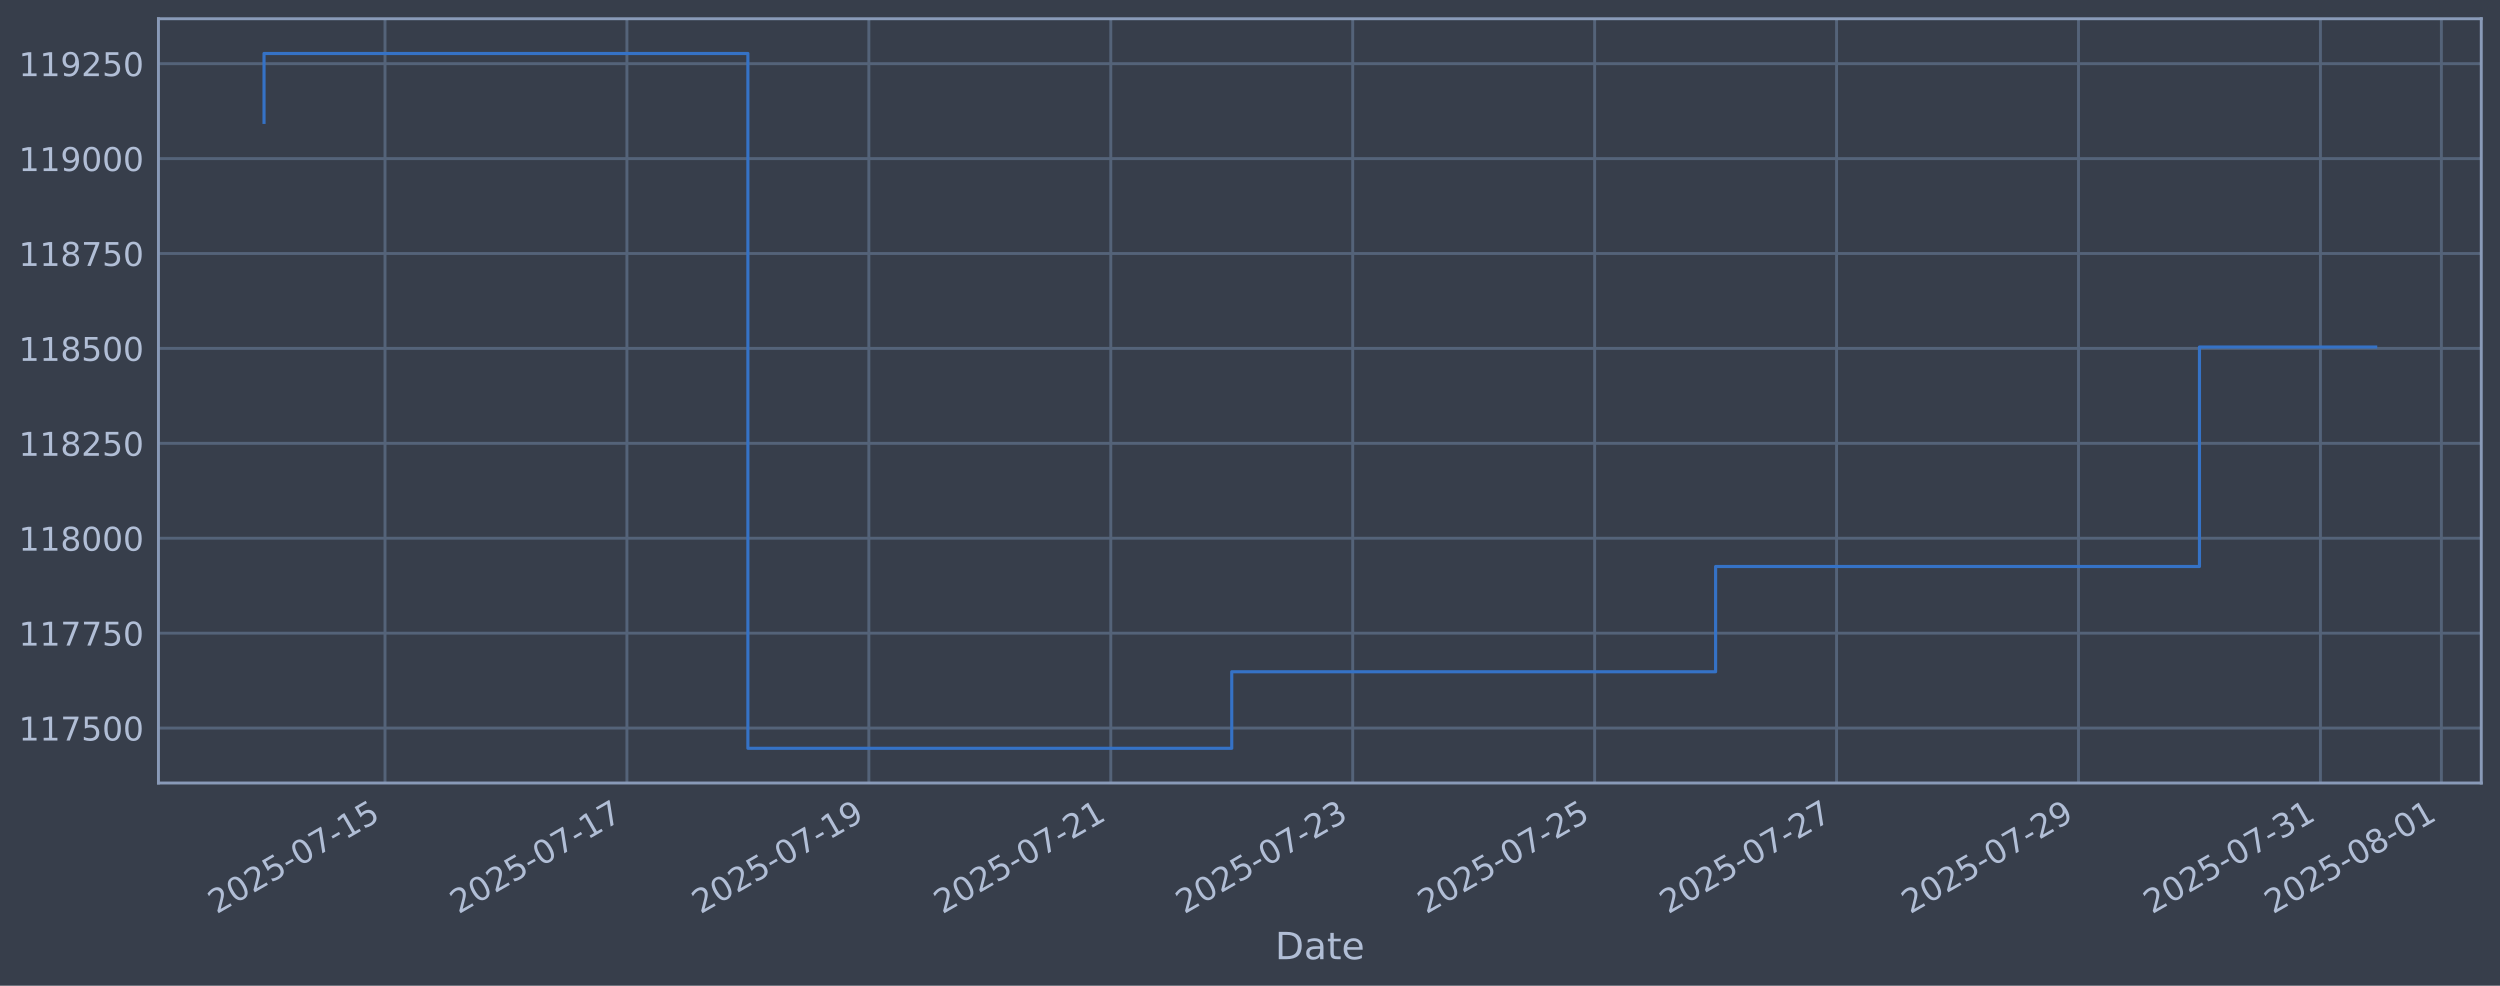
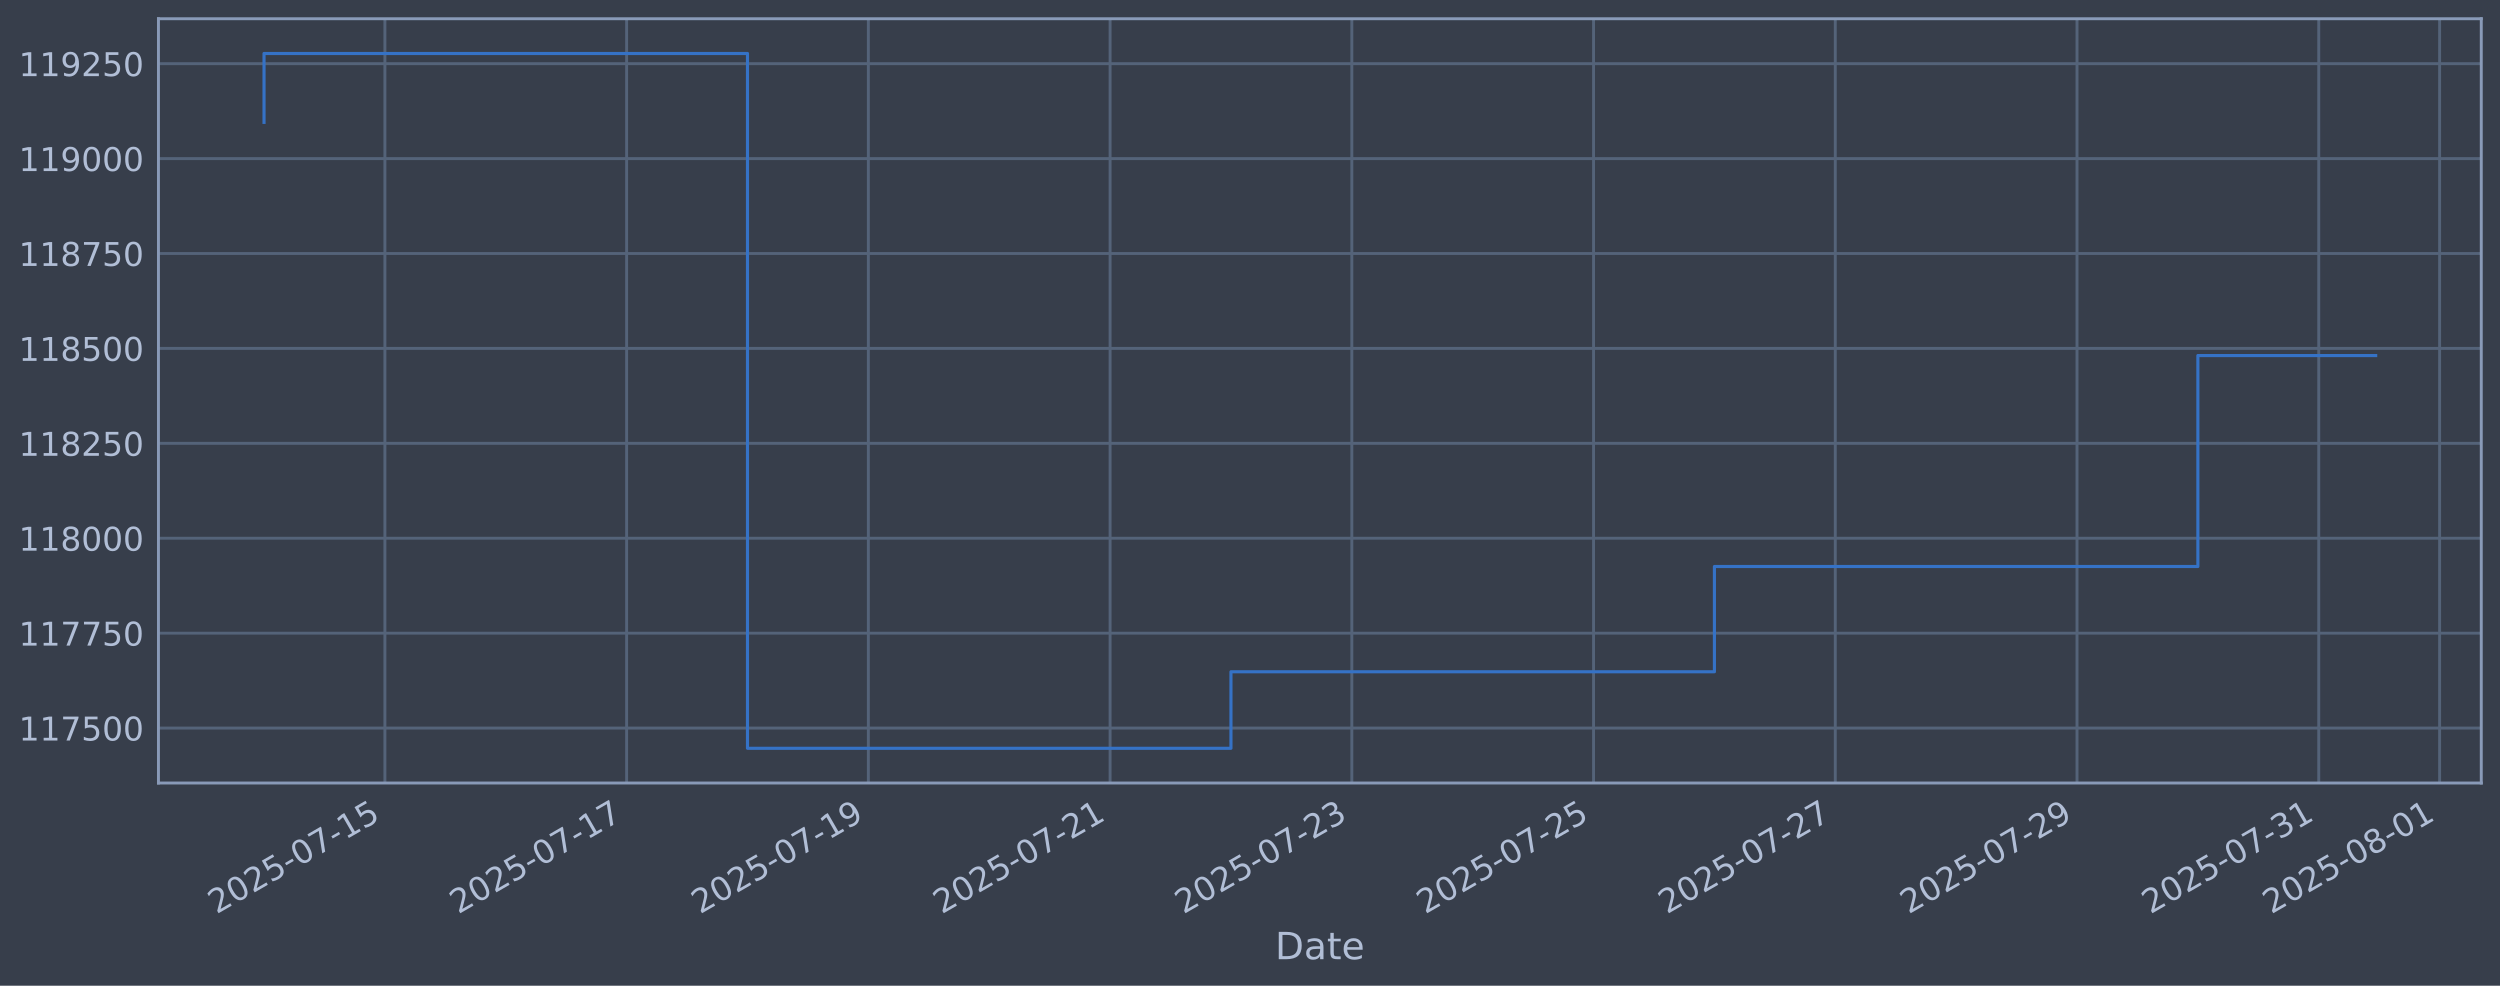
<svg xmlns="http://www.w3.org/2000/svg" xmlns:xlink="http://www.w3.org/1999/xlink" width="960.9pt" height="378.87pt" viewBox="0 0 960.9 378.87" version="1.1">
  <defs>
    <style type="text/css">*{stroke-linejoin: round; stroke-linecap: butt}</style>
  </defs>
  <g id="figure_1">
    <g id="patch_1">
      <path d="M 0 378.87  L 960.9 378.87  L 960.9 0  L 0 0  z " style="fill: #373e4b" />
    </g>
    <g id="axes_1">
      <g id="patch_2">
        <path d="M 60.901 300.96  L 953.701 300.96  L 953.701 7.2  L 60.901 7.2  z " style="fill: #373e4b" />
      </g>
      <g id="matplotlib.axis_1">
        <g id="xtick_1">
          <g id="line2d_1">
-             <path d="M 147.976 300.96  L 147.976 7.2  " clip-path="url(#pfb01cc87dc)" style="fill: none; stroke: #546379; stroke-width: 1.12; stroke-linecap: square" />
+             <path d="M 147.938 300.96  L 147.938 7.2  " clip-path="url(#p3189d9b80d)" style="fill: none; stroke: #546379; stroke-width: 1.12; stroke-linecap: square" />
          </g>
          <g id="line2d_2" />
          <g id="text_1">
-             <g style="fill: #b1bed6" transform="translate(83.25071 351.4642) rotate(-30) scale(0.126 -0.126)">
+             <g style="fill: #b1bed6" transform="translate(83.21276 351.4642) rotate(-30) scale(0.126 -0.126)">
              <defs>
                <path id="DejaVuSans-32" d="M 1228 531  L 3431 531  L 3431 0  L 469 0  L 469 531  Q 828 903 1448 1529  Q 2069 2156 2228 2338  Q 2531 2678 2651 2914  Q 2772 3150 2772 3378  Q 2772 3750 2511 3984  Q 2250 4219 1831 4219  Q 1534 4219 1204 4116  Q 875 4013 500 3803  L 500 4441  Q 881 4594 1212 4672  Q 1544 4750 1819 4750  Q 2544 4750 2975 4387  Q 3406 4025 3406 3419  Q 3406 3131 3298 2873  Q 3191 2616 2906 2266  Q 2828 2175 2409 1742  Q 1991 1309 1228 531  z " transform="scale(0.015625)" />
                <path id="DejaVuSans-30" d="M 2034 4250  Q 1547 4250 1301 3770  Q 1056 3291 1056 2328  Q 1056 1369 1301 889  Q 1547 409 2034 409  Q 2525 409 2770 889  Q 3016 1369 3016 2328  Q 3016 3291 2770 3770  Q 2525 4250 2034 4250  z M 2034 4750  Q 2819 4750 3233 4129  Q 3647 3509 3647 2328  Q 3647 1150 3233 529  Q 2819 -91 2034 -91  Q 1250 -91 836 529  Q 422 1150 422 2328  Q 422 3509 836 4129  Q 1250 4750 2034 4750  z " transform="scale(0.015625)" />
                <path id="DejaVuSans-35" d="M 691 4666  L 3169 4666  L 3169 4134  L 1269 4134  L 1269 2991  Q 1406 3038 1543 3061  Q 1681 3084 1819 3084  Q 2600 3084 3056 2656  Q 3513 2228 3513 1497  Q 3513 744 3044 326  Q 2575 -91 1722 -91  Q 1428 -91 1123 -41  Q 819 9 494 109  L 494 744  Q 775 591 1075 516  Q 1375 441 1709 441  Q 2250 441 2565 725  Q 2881 1009 2881 1497  Q 2881 1984 2565 2268  Q 2250 2553 1709 2553  Q 1456 2553 1204 2497  Q 953 2441 691 2322  L 691 4666  z " transform="scale(0.015625)" />
                <path id="DejaVuSans-2d" d="M 313 2009  L 1997 2009  L 1997 1497  L 313 1497  L 313 2009  z " transform="scale(0.015625)" />
                <path id="DejaVuSans-37" d="M 525 4666  L 3525 4666  L 3525 4397  L 1831 0  L 1172 0  L 2766 4134  L 525 4134  L 525 4666  z " transform="scale(0.015625)" />
                <path id="DejaVuSans-31" d="M 794 531  L 1825 531  L 1825 4091  L 703 3866  L 703 4441  L 1819 4666  L 2450 4666  L 2450 531  L 3481 531  L 3481 0  L 794 0  L 794 531  z " transform="scale(0.015625)" />
              </defs>
              <use xlink:href="#DejaVuSans-32" />
              <use xlink:href="#DejaVuSans-30" transform="translate(63.62305 0)" />
              <use xlink:href="#DejaVuSans-32" transform="translate(127.2461 0)" />
              <use xlink:href="#DejaVuSans-35" transform="translate(190.8691 0)" />
              <use xlink:href="#DejaVuSans-2d" transform="translate(254.4922 0)" />
              <use xlink:href="#DejaVuSans-30" transform="translate(290.5762 0)" />
              <use xlink:href="#DejaVuSans-37" transform="translate(354.1992 0)" />
              <use xlink:href="#DejaVuSans-2d" transform="translate(417.8223 0)" />
              <use xlink:href="#DejaVuSans-31" transform="translate(453.9062 0)" />
              <use xlink:href="#DejaVuSans-35" transform="translate(517.5293 0)" />
            </g>
          </g>
        </g>
        <g id="xtick_2">
          <g id="line2d_3">
-             <path d="M 240.964 300.96  L 240.964 7.2  " clip-path="url(#pfb01cc87dc)" style="fill: none; stroke: #546379; stroke-width: 1.12; stroke-linecap: square" />
+             <path d="M 240.85 300.96  L 240.85 7.2  " clip-path="url(#p3189d9b80d)" style="fill: none; stroke: #546379; stroke-width: 1.12; stroke-linecap: square" />
          </g>
          <g id="line2d_4" />
          <g id="text_2">
-             <g style="fill: #b1bed6" transform="translate(176.2385 351.4642) rotate(-30) scale(0.126 -0.126)">
+             <g style="fill: #b1bed6" transform="translate(176.1246 351.4642) rotate(-30) scale(0.126 -0.126)">
              <use xlink:href="#DejaVuSans-32" />
              <use xlink:href="#DejaVuSans-30" transform="translate(63.62305 0)" />
              <use xlink:href="#DejaVuSans-32" transform="translate(127.2461 0)" />
              <use xlink:href="#DejaVuSans-35" transform="translate(190.8691 0)" />
              <use xlink:href="#DejaVuSans-2d" transform="translate(254.4922 0)" />
              <use xlink:href="#DejaVuSans-30" transform="translate(290.5762 0)" />
              <use xlink:href="#DejaVuSans-37" transform="translate(354.1992 0)" />
              <use xlink:href="#DejaVuSans-2d" transform="translate(417.8223 0)" />
              <use xlink:href="#DejaVuSans-31" transform="translate(453.9062 0)" />
              <use xlink:href="#DejaVuSans-37" transform="translate(517.5293 0)" />
            </g>
          </g>
        </g>
        <g id="xtick_3">
          <g id="line2d_5">
-             <path d="M 333.952 300.96  L 333.952 7.2  " clip-path="url(#pfb01cc87dc)" style="fill: none; stroke: #546379; stroke-width: 1.12; stroke-linecap: square" />
+             <path d="M 333.762 300.96  L 333.762 7.2  " clip-path="url(#p3189d9b80d)" style="fill: none; stroke: #546379; stroke-width: 1.12; stroke-linecap: square" />
          </g>
          <g id="line2d_6" />
          <g id="text_3">
-             <g style="fill: #b1bed6" transform="translate(269.2263 351.4642) rotate(-30) scale(0.126 -0.126)">
+             <g style="fill: #b1bed6" transform="translate(269.0365 351.4642) rotate(-30) scale(0.126 -0.126)">
              <defs>
                <path id="DejaVuSans-39" d="M 703 97  L 703 672  Q 941 559 1184 500  Q 1428 441 1663 441  Q 2288 441 2617 861  Q 2947 1281 2994 2138  Q 2813 1869 2534 1725  Q 2256 1581 1919 1581  Q 1219 1581 811 2004  Q 403 2428 403 3163  Q 403 3881 828 4315  Q 1253 4750 1959 4750  Q 2769 4750 3195 4129  Q 3622 3509 3622 2328  Q 3622 1225 3098 567  Q 2575 -91 1691 -91  Q 1453 -91 1209 -44  Q 966 3 703 97  z M 1959 2075  Q 2384 2075 2632 2365  Q 2881 2656 2881 3163  Q 2881 3666 2632 3958  Q 2384 4250 1959 4250  Q 1534 4250 1286 3958  Q 1038 3666 1038 3163  Q 1038 2656 1286 2365  Q 1534 2075 1959 2075  z " transform="scale(0.015625)" />
              </defs>
              <use xlink:href="#DejaVuSans-32" />
              <use xlink:href="#DejaVuSans-30" transform="translate(63.62305 0)" />
              <use xlink:href="#DejaVuSans-32" transform="translate(127.2461 0)" />
              <use xlink:href="#DejaVuSans-35" transform="translate(190.8691 0)" />
              <use xlink:href="#DejaVuSans-2d" transform="translate(254.4922 0)" />
              <use xlink:href="#DejaVuSans-30" transform="translate(290.5762 0)" />
              <use xlink:href="#DejaVuSans-37" transform="translate(354.1992 0)" />
              <use xlink:href="#DejaVuSans-2d" transform="translate(417.8223 0)" />
              <use xlink:href="#DejaVuSans-31" transform="translate(453.9062 0)" />
              <use xlink:href="#DejaVuSans-39" transform="translate(517.5293 0)" />
            </g>
          </g>
        </g>
        <g id="xtick_4">
          <g id="line2d_7">
-             <path d="M 426.94 300.96  L 426.94 7.2  " clip-path="url(#pfb01cc87dc)" style="fill: none; stroke: #546379; stroke-width: 1.12; stroke-linecap: square" />
+             <path d="M 426.674 300.96  L 426.674 7.2  " clip-path="url(#p3189d9b80d)" style="fill: none; stroke: #546379; stroke-width: 1.12; stroke-linecap: square" />
          </g>
          <g id="line2d_8" />
          <g id="text_4">
-             <g style="fill: #b1bed6" transform="translate(362.2141 351.4642) rotate(-30) scale(0.126 -0.126)">
+             <g style="fill: #b1bed6" transform="translate(361.9484 351.4642) rotate(-30) scale(0.126 -0.126)">
              <use xlink:href="#DejaVuSans-32" />
              <use xlink:href="#DejaVuSans-30" transform="translate(63.62305 0)" />
              <use xlink:href="#DejaVuSans-32" transform="translate(127.2461 0)" />
              <use xlink:href="#DejaVuSans-35" transform="translate(190.8691 0)" />
              <use xlink:href="#DejaVuSans-2d" transform="translate(254.4922 0)" />
              <use xlink:href="#DejaVuSans-30" transform="translate(290.5762 0)" />
              <use xlink:href="#DejaVuSans-37" transform="translate(354.1992 0)" />
              <use xlink:href="#DejaVuSans-2d" transform="translate(417.8223 0)" />
              <use xlink:href="#DejaVuSans-32" transform="translate(453.9062 0)" />
              <use xlink:href="#DejaVuSans-31" transform="translate(517.5293 0)" />
            </g>
          </g>
        </g>
        <g id="xtick_5">
          <g id="line2d_9">
-             <path d="M 519.927 300.96  L 519.927 7.2  " clip-path="url(#pfb01cc87dc)" style="fill: none; stroke: #546379; stroke-width: 1.12; stroke-linecap: square" />
+             <path d="M 519.586 300.96  L 519.586 7.2  " clip-path="url(#p3189d9b80d)" style="fill: none; stroke: #546379; stroke-width: 1.12; stroke-linecap: square" />
          </g>
          <g id="line2d_10" />
          <g id="text_5">
-             <g style="fill: #b1bed6" transform="translate(455.2019 351.4642) rotate(-30) scale(0.126 -0.126)">
+             <g style="fill: #b1bed6" transform="translate(454.8603 351.4642) rotate(-30) scale(0.126 -0.126)">
              <defs>
                <path id="DejaVuSans-33" d="M 2597 2516  Q 3050 2419 3304 2112  Q 3559 1806 3559 1356  Q 3559 666 3084 287  Q 2609 -91 1734 -91  Q 1441 -91 1130 -33  Q 819 25 488 141  L 488 750  Q 750 597 1062 519  Q 1375 441 1716 441  Q 2309 441 2620 675  Q 2931 909 2931 1356  Q 2931 1769 2642 2001  Q 2353 2234 1838 2234  L 1294 2234  L 1294 2753  L 1863 2753  Q 2328 2753 2575 2939  Q 2822 3125 2822 3475  Q 2822 3834 2567 4026  Q 2313 4219 1838 4219  Q 1578 4219 1281 4162  Q 984 4106 628 3988  L 628 4550  Q 988 4650 1302 4700  Q 1616 4750 1894 4750  Q 2613 4750 3031 4423  Q 3450 4097 3450 3541  Q 3450 3153 3228 2886  Q 3006 2619 2597 2516  z " transform="scale(0.015625)" />
              </defs>
              <use xlink:href="#DejaVuSans-32" />
              <use xlink:href="#DejaVuSans-30" transform="translate(63.62305 0)" />
              <use xlink:href="#DejaVuSans-32" transform="translate(127.2461 0)" />
              <use xlink:href="#DejaVuSans-35" transform="translate(190.8691 0)" />
              <use xlink:href="#DejaVuSans-2d" transform="translate(254.4922 0)" />
              <use xlink:href="#DejaVuSans-30" transform="translate(290.5762 0)" />
              <use xlink:href="#DejaVuSans-37" transform="translate(354.1992 0)" />
              <use xlink:href="#DejaVuSans-2d" transform="translate(417.8223 0)" />
              <use xlink:href="#DejaVuSans-32" transform="translate(453.9062 0)" />
              <use xlink:href="#DejaVuSans-33" transform="translate(517.5293 0)" />
            </g>
          </g>
        </g>
        <g id="xtick_6">
          <g id="line2d_11">
-             <path d="M 612.915 300.96  L 612.915 7.2  " clip-path="url(#pfb01cc87dc)" style="fill: none; stroke: #546379; stroke-width: 1.12; stroke-linecap: square" />
+             <path d="M 612.498 300.96  L 612.498 7.2  " clip-path="url(#p3189d9b80d)" style="fill: none; stroke: #546379; stroke-width: 1.12; stroke-linecap: square" />
          </g>
          <g id="line2d_12" />
          <g id="text_6">
-             <g style="fill: #b1bed6" transform="translate(548.1898 351.4642) rotate(-30) scale(0.126 -0.126)">
+             <g style="fill: #b1bed6" transform="translate(547.7722 351.4642) rotate(-30) scale(0.126 -0.126)">
              <use xlink:href="#DejaVuSans-32" />
              <use xlink:href="#DejaVuSans-30" transform="translate(63.62305 0)" />
              <use xlink:href="#DejaVuSans-32" transform="translate(127.2461 0)" />
              <use xlink:href="#DejaVuSans-35" transform="translate(190.8691 0)" />
              <use xlink:href="#DejaVuSans-2d" transform="translate(254.4922 0)" />
              <use xlink:href="#DejaVuSans-30" transform="translate(290.5762 0)" />
              <use xlink:href="#DejaVuSans-37" transform="translate(354.1992 0)" />
              <use xlink:href="#DejaVuSans-2d" transform="translate(417.8223 0)" />
              <use xlink:href="#DejaVuSans-32" transform="translate(453.9062 0)" />
              <use xlink:href="#DejaVuSans-35" transform="translate(517.5293 0)" />
            </g>
          </g>
        </g>
        <g id="xtick_7">
          <g id="line2d_13">
-             <path d="M 705.903 300.96  L 705.903 7.2  " clip-path="url(#pfb01cc87dc)" style="fill: none; stroke: #546379; stroke-width: 1.12; stroke-linecap: square" />
+             <path d="M 705.41 300.96  L 705.41 7.2  " clip-path="url(#p3189d9b80d)" style="fill: none; stroke: #546379; stroke-width: 1.12; stroke-linecap: square" />
          </g>
          <g id="line2d_14" />
          <g id="text_7">
-             <g style="fill: #b1bed6" transform="translate(641.1776 351.4642) rotate(-30) scale(0.126 -0.126)">
+             <g style="fill: #b1bed6" transform="translate(640.6841 351.4642) rotate(-30) scale(0.126 -0.126)">
              <use xlink:href="#DejaVuSans-32" />
              <use xlink:href="#DejaVuSans-30" transform="translate(63.62305 0)" />
              <use xlink:href="#DejaVuSans-32" transform="translate(127.2461 0)" />
              <use xlink:href="#DejaVuSans-35" transform="translate(190.8691 0)" />
              <use xlink:href="#DejaVuSans-2d" transform="translate(254.4922 0)" />
              <use xlink:href="#DejaVuSans-30" transform="translate(290.5762 0)" />
              <use xlink:href="#DejaVuSans-37" transform="translate(354.1992 0)" />
              <use xlink:href="#DejaVuSans-2d" transform="translate(417.8223 0)" />
              <use xlink:href="#DejaVuSans-32" transform="translate(453.9062 0)" />
              <use xlink:href="#DejaVuSans-37" transform="translate(517.5293 0)" />
            </g>
          </g>
        </g>
        <g id="xtick_8">
          <g id="line2d_15">
-             <path d="M 798.891 300.96  L 798.891 7.2  " clip-path="url(#pfb01cc87dc)" style="fill: none; stroke: #546379; stroke-width: 1.12; stroke-linecap: square" />
+             <path d="M 798.322 300.96  L 798.322 7.2  " clip-path="url(#p3189d9b80d)" style="fill: none; stroke: #546379; stroke-width: 1.12; stroke-linecap: square" />
          </g>
          <g id="line2d_16" />
          <g id="text_8">
-             <g style="fill: #b1bed6" transform="translate(734.1654 351.4642) rotate(-30) scale(0.126 -0.126)">
+             <g style="fill: #b1bed6" transform="translate(733.596 351.4642) rotate(-30) scale(0.126 -0.126)">
              <use xlink:href="#DejaVuSans-32" />
              <use xlink:href="#DejaVuSans-30" transform="translate(63.62305 0)" />
              <use xlink:href="#DejaVuSans-32" transform="translate(127.2461 0)" />
              <use xlink:href="#DejaVuSans-35" transform="translate(190.8691 0)" />
              <use xlink:href="#DejaVuSans-2d" transform="translate(254.4922 0)" />
              <use xlink:href="#DejaVuSans-30" transform="translate(290.5762 0)" />
              <use xlink:href="#DejaVuSans-37" transform="translate(354.1992 0)" />
              <use xlink:href="#DejaVuSans-2d" transform="translate(417.8223 0)" />
              <use xlink:href="#DejaVuSans-32" transform="translate(453.9062 0)" />
              <use xlink:href="#DejaVuSans-39" transform="translate(517.5293 0)" />
            </g>
          </g>
        </g>
        <g id="xtick_9">
          <g id="line2d_17">
-             <path d="M 891.879 300.96  L 891.879 7.2  " clip-path="url(#pfb01cc87dc)" style="fill: none; stroke: #546379; stroke-width: 1.12; stroke-linecap: square" />
+             <path d="M 891.233 300.96  L 891.233 7.2  " clip-path="url(#p3189d9b80d)" style="fill: none; stroke: #546379; stroke-width: 1.12; stroke-linecap: square" />
          </g>
          <g id="line2d_18" />
          <g id="text_9">
-             <g style="fill: #b1bed6" transform="translate(827.1532 351.4642) rotate(-30) scale(0.126 -0.126)">
+             <g style="fill: #b1bed6" transform="translate(826.5079 351.4642) rotate(-30) scale(0.126 -0.126)">
              <use xlink:href="#DejaVuSans-32" />
              <use xlink:href="#DejaVuSans-30" transform="translate(63.62305 0)" />
              <use xlink:href="#DejaVuSans-32" transform="translate(127.2461 0)" />
              <use xlink:href="#DejaVuSans-35" transform="translate(190.8691 0)" />
              <use xlink:href="#DejaVuSans-2d" transform="translate(254.4922 0)" />
              <use xlink:href="#DejaVuSans-30" transform="translate(290.5762 0)" />
              <use xlink:href="#DejaVuSans-37" transform="translate(354.1992 0)" />
              <use xlink:href="#DejaVuSans-2d" transform="translate(417.8223 0)" />
              <use xlink:href="#DejaVuSans-33" transform="translate(453.9062 0)" />
              <use xlink:href="#DejaVuSans-31" transform="translate(517.5293 0)" />
            </g>
          </g>
        </g>
        <g id="xtick_10">
          <g id="line2d_19">
-             <path d="M 938.373 300.96  L 938.373 7.2  " clip-path="url(#pfb01cc87dc)" style="fill: none; stroke: #546379; stroke-width: 1.12; stroke-linecap: square" />
+             <path d="M 937.689 300.96  L 937.689 7.2  " clip-path="url(#p3189d9b80d)" style="fill: none; stroke: #546379; stroke-width: 1.12; stroke-linecap: square" />
          </g>
          <g id="line2d_20" />
          <g id="text_10">
-             <g style="fill: #b1bed6" transform="translate(873.6471 351.4642) rotate(-30) scale(0.126 -0.126)">
+             <g style="fill: #b1bed6" transform="translate(872.9638 351.4642) rotate(-30) scale(0.126 -0.126)">
              <defs>
                <path id="DejaVuSans-38" d="M 2034 2216  Q 1584 2216 1326 1975  Q 1069 1734 1069 1313  Q 1069 891 1326 650  Q 1584 409 2034 409  Q 2484 409 2743 651  Q 3003 894 3003 1313  Q 3003 1734 2745 1975  Q 2488 2216 2034 2216  z M 1403 2484  Q 997 2584 770 2862  Q 544 3141 544 3541  Q 544 4100 942 4425  Q 1341 4750 2034 4750  Q 2731 4750 3128 4425  Q 3525 4100 3525 3541  Q 3525 3141 3298 2862  Q 3072 2584 2669 2484  Q 3125 2378 3379 2068  Q 3634 1759 3634 1313  Q 3634 634 3220 271  Q 2806 -91 2034 -91  Q 1263 -91 848 271  Q 434 634 434 1313  Q 434 1759 690 2068  Q 947 2378 1403 2484  z M 1172 3481  Q 1172 3119 1398 2916  Q 1625 2713 2034 2713  Q 2441 2713 2670 2916  Q 2900 3119 2900 3481  Q 2900 3844 2670 4047  Q 2441 4250 2034 4250  Q 1625 4250 1398 4047  Q 1172 3844 1172 3481  z " transform="scale(0.015625)" />
              </defs>
              <use xlink:href="#DejaVuSans-32" />
              <use xlink:href="#DejaVuSans-30" transform="translate(63.62305 0)" />
              <use xlink:href="#DejaVuSans-32" transform="translate(127.2461 0)" />
              <use xlink:href="#DejaVuSans-35" transform="translate(190.8691 0)" />
              <use xlink:href="#DejaVuSans-2d" transform="translate(254.4922 0)" />
              <use xlink:href="#DejaVuSans-30" transform="translate(290.5762 0)" />
              <use xlink:href="#DejaVuSans-38" transform="translate(354.1992 0)" />
              <use xlink:href="#DejaVuSans-2d" transform="translate(417.8223 0)" />
              <use xlink:href="#DejaVuSans-30" transform="translate(453.9062 0)" />
              <use xlink:href="#DejaVuSans-31" transform="translate(517.5293 0)" />
            </g>
          </g>
        </g>
        <g id="text_11">
          <g style="fill: #b1bed6" transform="translate(490.0914 368.6753) scale(0.144 -0.144)">
            <defs>
              <path id="DejaVuSans-44" d="M 1259 4147  L 1259 519  L 2022 519  Q 2988 519 3436 956  Q 3884 1394 3884 2338  Q 3884 3275 3436 3711  Q 2988 4147 2022 4147  L 1259 4147  z M 628 4666  L 1925 4666  Q 3281 4666 3915 4102  Q 4550 3538 4550 2338  Q 4550 1131 3912 565  Q 3275 0 1925 0  L 628 0  L 628 4666  z " transform="scale(0.015625)" />
              <path id="DejaVuSans-61" d="M 2194 1759  Q 1497 1759 1228 1600  Q 959 1441 959 1056  Q 959 750 1161 570  Q 1363 391 1709 391  Q 2188 391 2477 730  Q 2766 1069 2766 1631  L 2766 1759  L 2194 1759  z M 3341 1997  L 3341 0  L 2766 0  L 2766 531  Q 2569 213 2275 61  Q 1981 -91 1556 -91  Q 1019 -91 701 211  Q 384 513 384 1019  Q 384 1609 779 1909  Q 1175 2209 1959 2209  L 2766 2209  L 2766 2266  Q 2766 2663 2505 2880  Q 2244 3097 1772 3097  Q 1472 3097 1187 3025  Q 903 2953 641 2809  L 641 3341  Q 956 3463 1253 3523  Q 1550 3584 1831 3584  Q 2591 3584 2966 3190  Q 3341 2797 3341 1997  z " transform="scale(0.015625)" />
              <path id="DejaVuSans-74" d="M 1172 4494  L 1172 3500  L 2356 3500  L 2356 3053  L 1172 3053  L 1172 1153  Q 1172 725 1289 603  Q 1406 481 1766 481  L 2356 481  L 2356 0  L 1766 0  Q 1100 0 847 248  Q 594 497 594 1153  L 594 3053  L 172 3053  L 172 3500  L 594 3500  L 594 4494  L 1172 4494  z " transform="scale(0.015625)" />
              <path id="DejaVuSans-65" d="M 3597 1894  L 3597 1613  L 953 1613  Q 991 1019 1311 708  Q 1631 397 2203 397  Q 2534 397 2845 478  Q 3156 559 3463 722  L 3463 178  Q 3153 47 2828 -22  Q 2503 -91 2169 -91  Q 1331 -91 842 396  Q 353 884 353 1716  Q 353 2575 817 3079  Q 1281 3584 2069 3584  Q 2775 3584 3186 3129  Q 3597 2675 3597 1894  z M 3022 2063  Q 3016 2534 2758 2815  Q 2500 3097 2075 3097  Q 1594 3097 1305 2825  Q 1016 2553 972 2059  L 3022 2063  z " transform="scale(0.015625)" />
            </defs>
            <use xlink:href="#DejaVuSans-44" />
            <use xlink:href="#DejaVuSans-61" transform="translate(77.00195 0)" />
            <use xlink:href="#DejaVuSans-74" transform="translate(138.2812 0)" />
            <use xlink:href="#DejaVuSans-65" transform="translate(177.4902 0)" />
          </g>
        </g>
      </g>
      <g id="matplotlib.axis_2">
        <g id="ytick_1">
          <g id="line2d_21">
-             <path d="M 60.901 279.843  L 953.701 279.843  " clip-path="url(#pfb01cc87dc)" style="fill: none; stroke: #546379; stroke-width: 1.12; stroke-linecap: square" />
+             <path d="M 60.901 279.843  L 953.701 279.843  " clip-path="url(#p3189d9b80d)" style="fill: none; stroke: #546379; stroke-width: 1.12; stroke-linecap: square" />
          </g>
          <g id="line2d_22" />
          <g id="text_12">
            <g style="fill: #b1bed6" transform="translate(7.2 284.6295) scale(0.126 -0.126)">
              <use xlink:href="#DejaVuSans-31" />
              <use xlink:href="#DejaVuSans-31" transform="translate(63.62305 0)" />
              <use xlink:href="#DejaVuSans-37" transform="translate(127.2461 0)" />
              <use xlink:href="#DejaVuSans-35" transform="translate(190.8691 0)" />
              <use xlink:href="#DejaVuSans-30" transform="translate(254.4922 0)" />
              <use xlink:href="#DejaVuSans-30" transform="translate(318.1152 0)" />
            </g>
          </g>
        </g>
        <g id="ytick_2">
          <g id="line2d_23">
-             <path d="M 60.901 243.361  L 953.701 243.361  " clip-path="url(#pfb01cc87dc)" style="fill: none; stroke: #546379; stroke-width: 1.12; stroke-linecap: square" />
+             <path d="M 60.901 243.361  L 953.701 243.361  " clip-path="url(#p3189d9b80d)" style="fill: none; stroke: #546379; stroke-width: 1.12; stroke-linecap: square" />
          </g>
          <g id="line2d_24" />
          <g id="text_13">
            <g style="fill: #b1bed6" transform="translate(7.2 248.1479) scale(0.126 -0.126)">
              <use xlink:href="#DejaVuSans-31" />
              <use xlink:href="#DejaVuSans-31" transform="translate(63.62305 0)" />
              <use xlink:href="#DejaVuSans-37" transform="translate(127.2461 0)" />
              <use xlink:href="#DejaVuSans-37" transform="translate(190.8691 0)" />
              <use xlink:href="#DejaVuSans-35" transform="translate(254.4922 0)" />
              <use xlink:href="#DejaVuSans-30" transform="translate(318.1152 0)" />
            </g>
          </g>
        </g>
        <g id="ytick_3">
          <g id="line2d_25">
-             <path d="M 60.901 206.879  L 953.701 206.879  " clip-path="url(#pfb01cc87dc)" style="fill: none; stroke: #546379; stroke-width: 1.12; stroke-linecap: square" />
+             <path d="M 60.901 206.879  L 953.701 206.879  " clip-path="url(#p3189d9b80d)" style="fill: none; stroke: #546379; stroke-width: 1.12; stroke-linecap: square" />
          </g>
          <g id="line2d_26" />
          <g id="text_14">
            <g style="fill: #b1bed6" transform="translate(7.2 211.6662) scale(0.126 -0.126)">
              <use xlink:href="#DejaVuSans-31" />
              <use xlink:href="#DejaVuSans-31" transform="translate(63.62305 0)" />
              <use xlink:href="#DejaVuSans-38" transform="translate(127.2461 0)" />
              <use xlink:href="#DejaVuSans-30" transform="translate(190.8691 0)" />
              <use xlink:href="#DejaVuSans-30" transform="translate(254.4922 0)" />
              <use xlink:href="#DejaVuSans-30" transform="translate(318.1152 0)" />
            </g>
          </g>
        </g>
        <g id="ytick_4">
          <g id="line2d_27">
-             <path d="M 60.901 170.398  L 953.701 170.398  " clip-path="url(#pfb01cc87dc)" style="fill: none; stroke: #546379; stroke-width: 1.12; stroke-linecap: square" />
+             <path d="M 60.901 170.398  L 953.701 170.398  " clip-path="url(#p3189d9b80d)" style="fill: none; stroke: #546379; stroke-width: 1.12; stroke-linecap: square" />
          </g>
          <g id="line2d_28" />
          <g id="text_15">
            <g style="fill: #b1bed6" transform="translate(7.2 175.1845) scale(0.126 -0.126)">
              <use xlink:href="#DejaVuSans-31" />
              <use xlink:href="#DejaVuSans-31" transform="translate(63.62305 0)" />
              <use xlink:href="#DejaVuSans-38" transform="translate(127.2461 0)" />
              <use xlink:href="#DejaVuSans-32" transform="translate(190.8691 0)" />
              <use xlink:href="#DejaVuSans-35" transform="translate(254.4922 0)" />
              <use xlink:href="#DejaVuSans-30" transform="translate(318.1152 0)" />
            </g>
          </g>
        </g>
        <g id="ytick_5">
          <g id="line2d_29">
-             <path d="M 60.901 133.916  L 953.701 133.916  " clip-path="url(#pfb01cc87dc)" style="fill: none; stroke: #546379; stroke-width: 1.12; stroke-linecap: square" />
+             <path d="M 60.901 133.916  L 953.701 133.916  " clip-path="url(#p3189d9b80d)" style="fill: none; stroke: #546379; stroke-width: 1.12; stroke-linecap: square" />
          </g>
          <g id="line2d_30" />
          <g id="text_16">
            <g style="fill: #b1bed6" transform="translate(7.2 138.7029) scale(0.126 -0.126)">
              <use xlink:href="#DejaVuSans-31" />
              <use xlink:href="#DejaVuSans-31" transform="translate(63.62305 0)" />
              <use xlink:href="#DejaVuSans-38" transform="translate(127.2461 0)" />
              <use xlink:href="#DejaVuSans-35" transform="translate(190.8691 0)" />
              <use xlink:href="#DejaVuSans-30" transform="translate(254.4922 0)" />
              <use xlink:href="#DejaVuSans-30" transform="translate(318.1152 0)" />
            </g>
          </g>
        </g>
        <g id="ytick_6">
          <g id="line2d_31">
-             <path d="M 60.901 97.434  L 953.701 97.434  " clip-path="url(#pfb01cc87dc)" style="fill: none; stroke: #546379; stroke-width: 1.12; stroke-linecap: square" />
+             <path d="M 60.901 97.434  L 953.701 97.434  " clip-path="url(#p3189d9b80d)" style="fill: none; stroke: #546379; stroke-width: 1.12; stroke-linecap: square" />
          </g>
          <g id="line2d_32" />
          <g id="text_17">
            <g style="fill: #b1bed6" transform="translate(7.2 102.2212) scale(0.126 -0.126)">
              <use xlink:href="#DejaVuSans-31" />
              <use xlink:href="#DejaVuSans-31" transform="translate(63.62305 0)" />
              <use xlink:href="#DejaVuSans-38" transform="translate(127.2461 0)" />
              <use xlink:href="#DejaVuSans-37" transform="translate(190.8691 0)" />
              <use xlink:href="#DejaVuSans-35" transform="translate(254.4922 0)" />
              <use xlink:href="#DejaVuSans-30" transform="translate(318.1152 0)" />
            </g>
          </g>
        </g>
        <g id="ytick_7">
          <g id="line2d_33">
-             <path d="M 60.901 60.953  L 953.701 60.953  " clip-path="url(#pfb01cc87dc)" style="fill: none; stroke: #546379; stroke-width: 1.12; stroke-linecap: square" />
+             <path d="M 60.901 60.953  L 953.701 60.953  " clip-path="url(#p3189d9b80d)" style="fill: none; stroke: #546379; stroke-width: 1.12; stroke-linecap: square" />
          </g>
          <g id="line2d_34" />
          <g id="text_18">
            <g style="fill: #b1bed6" transform="translate(7.2 65.73954) scale(0.126 -0.126)">
              <use xlink:href="#DejaVuSans-31" />
              <use xlink:href="#DejaVuSans-31" transform="translate(63.62305 0)" />
              <use xlink:href="#DejaVuSans-39" transform="translate(127.2461 0)" />
              <use xlink:href="#DejaVuSans-30" transform="translate(190.8691 0)" />
              <use xlink:href="#DejaVuSans-30" transform="translate(254.4922 0)" />
              <use xlink:href="#DejaVuSans-30" transform="translate(318.1152 0)" />
            </g>
          </g>
        </g>
        <g id="ytick_8">
          <g id="line2d_35">
-             <path d="M 60.901 24.471  L 953.701 24.471  " clip-path="url(#pfb01cc87dc)" style="fill: none; stroke: #546379; stroke-width: 1.12; stroke-linecap: square" />
+             <path d="M 60.901 24.471  L 953.701 24.471  " clip-path="url(#p3189d9b80d)" style="fill: none; stroke: #546379; stroke-width: 1.12; stroke-linecap: square" />
          </g>
          <g id="line2d_36" />
          <g id="text_19">
            <g style="fill: #b1bed6" transform="translate(7.2 29.25787) scale(0.126 -0.126)">
              <use xlink:href="#DejaVuSans-31" />
              <use xlink:href="#DejaVuSans-31" transform="translate(63.62305 0)" />
              <use xlink:href="#DejaVuSans-39" transform="translate(127.2461 0)" />
              <use xlink:href="#DejaVuSans-32" transform="translate(190.8691 0)" />
              <use xlink:href="#DejaVuSans-35" transform="translate(254.4922 0)" />
              <use xlink:href="#DejaVuSans-30" transform="translate(318.1152 0)" />
            </g>
          </g>
        </g>
      </g>
      <g id="line2d_37">
-         <path d="M 101.482 47.033  L 101.482 20.553  L 287.458 20.553  L 287.458 287.607  L 473.434 287.607  L 473.434 258.197  L 659.409 258.197  L 659.409 217.743  L 845.385 217.743  L 845.385 133.376  L 913.119 133.376  " clip-path="url(#pfb01cc87dc)" style="fill: none; stroke: #3572c6; stroke-width: 1.2; stroke-linecap: square" />
+         <path d="M 101.482 47.033  L 101.482 20.553  L 287.306 20.553  L 287.306 287.607  L 473.13 287.607  L 473.13 258.197  L 658.954 258.197  L 658.954 217.743  L 844.777 217.743  L 844.777 136.656  L 913.119 136.656  " clip-path="url(#p3189d9b80d)" style="fill: none; stroke: #3572c6; stroke-width: 1.2; stroke-linecap: square" />
      </g>
      <g id="patch_3">
        <path d="M 60.901 300.96  L 60.901 7.2  " style="fill: none; stroke: #899ab8; stroke-width: 1.12; stroke-linejoin: miter; stroke-linecap: square" />
      </g>
      <g id="patch_4">
        <path d="M 953.701 300.96  L 953.701 7.2  " style="fill: none; stroke: #899ab8; stroke-width: 1.12; stroke-linejoin: miter; stroke-linecap: square" />
      </g>
      <g id="patch_5">
        <path d="M 60.901 300.96  L 953.701 300.96  " style="fill: none; stroke: #899ab8; stroke-width: 1.12; stroke-linejoin: miter; stroke-linecap: square" />
      </g>
      <g id="patch_6">
        <path d="M 60.901 7.2  L 953.701 7.2  " style="fill: none; stroke: #899ab8; stroke-width: 1.12; stroke-linejoin: miter; stroke-linecap: square" />
      </g>
    </g>
  </g>
  <defs>
-     <clipPath id="pfb01cc87dc">
+     <clipPath id="p3189d9b80d">
      <rect x="60.901" y="7.2" width="892.8" height="293.76" />
    </clipPath>
  </defs>
</svg>
